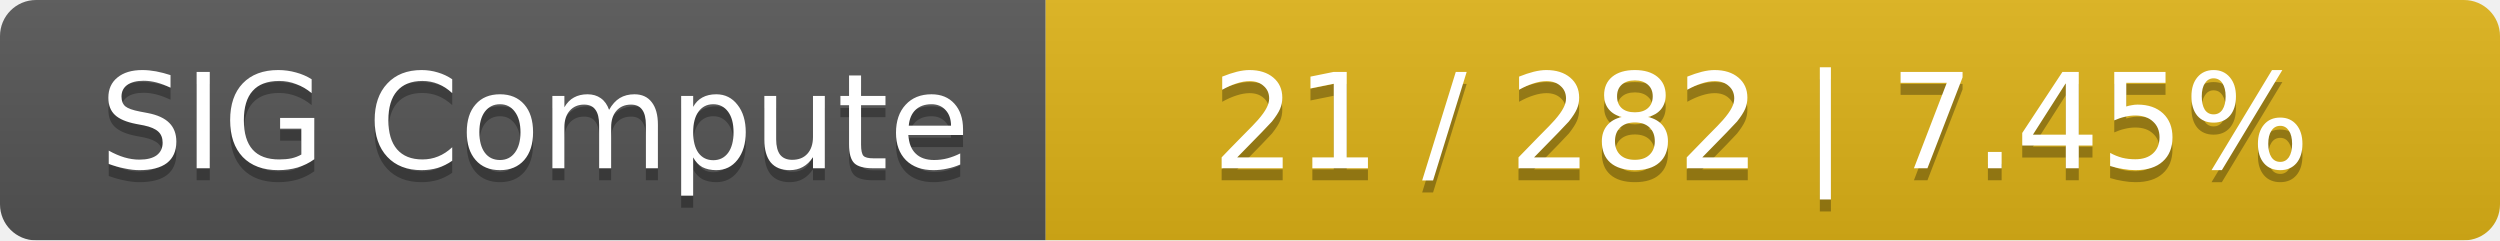
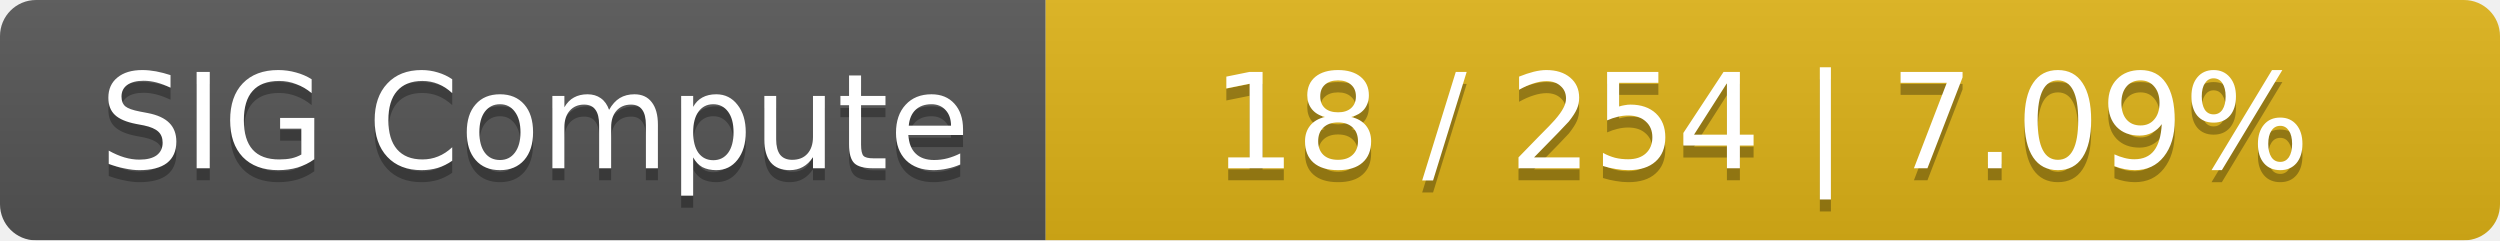
<svg xmlns="http://www.w3.org/2000/svg" width="208" height="20">
  <linearGradient id="smooth" x2="0" y2="100%">
    <stop offset="0" stop-color="#bbb" stop-opacity=".1" />
    <stop offset="1" stop-opacity=".1" />
  </linearGradient>
  <mask id="round">
    <rect width="208" height="20" rx="3" fill="#fff" />
  </mask>
  <g mask="url(#round)">
    <rect width="87" height="20" fill="#555" />
    <rect x="87" width="121" height="20" fill="#dfb317" />
    <rect width="208" height="20" fill="url(#smooth)" />
  </g>
  <g fill="#fff" text-anchor="middle" font-family="DejaVu Sans,Verdana,Geneva,sans-serif" font-size="11">
    <text x="44.5" y="15" fill="#010101" fill-opacity=".3">SIG Compute</text>
    <text x="44.5" y="14">SIG Compute</text>
-     <text x="146.5" y="15" fill="#010101" fill-opacity=".3">21 / 282    |    7.45%</text>
-     <text x="146.5" y="14">21 / 282    |    7.45%</text>
+     <text x="146.5" y="15" fill="#010101" fill-opacity=".3">18 / 254    |    7.09%</text>
+     <text x="146.5" y="14">18 / 254    |    7.09%</text>
  </g>
</svg>
